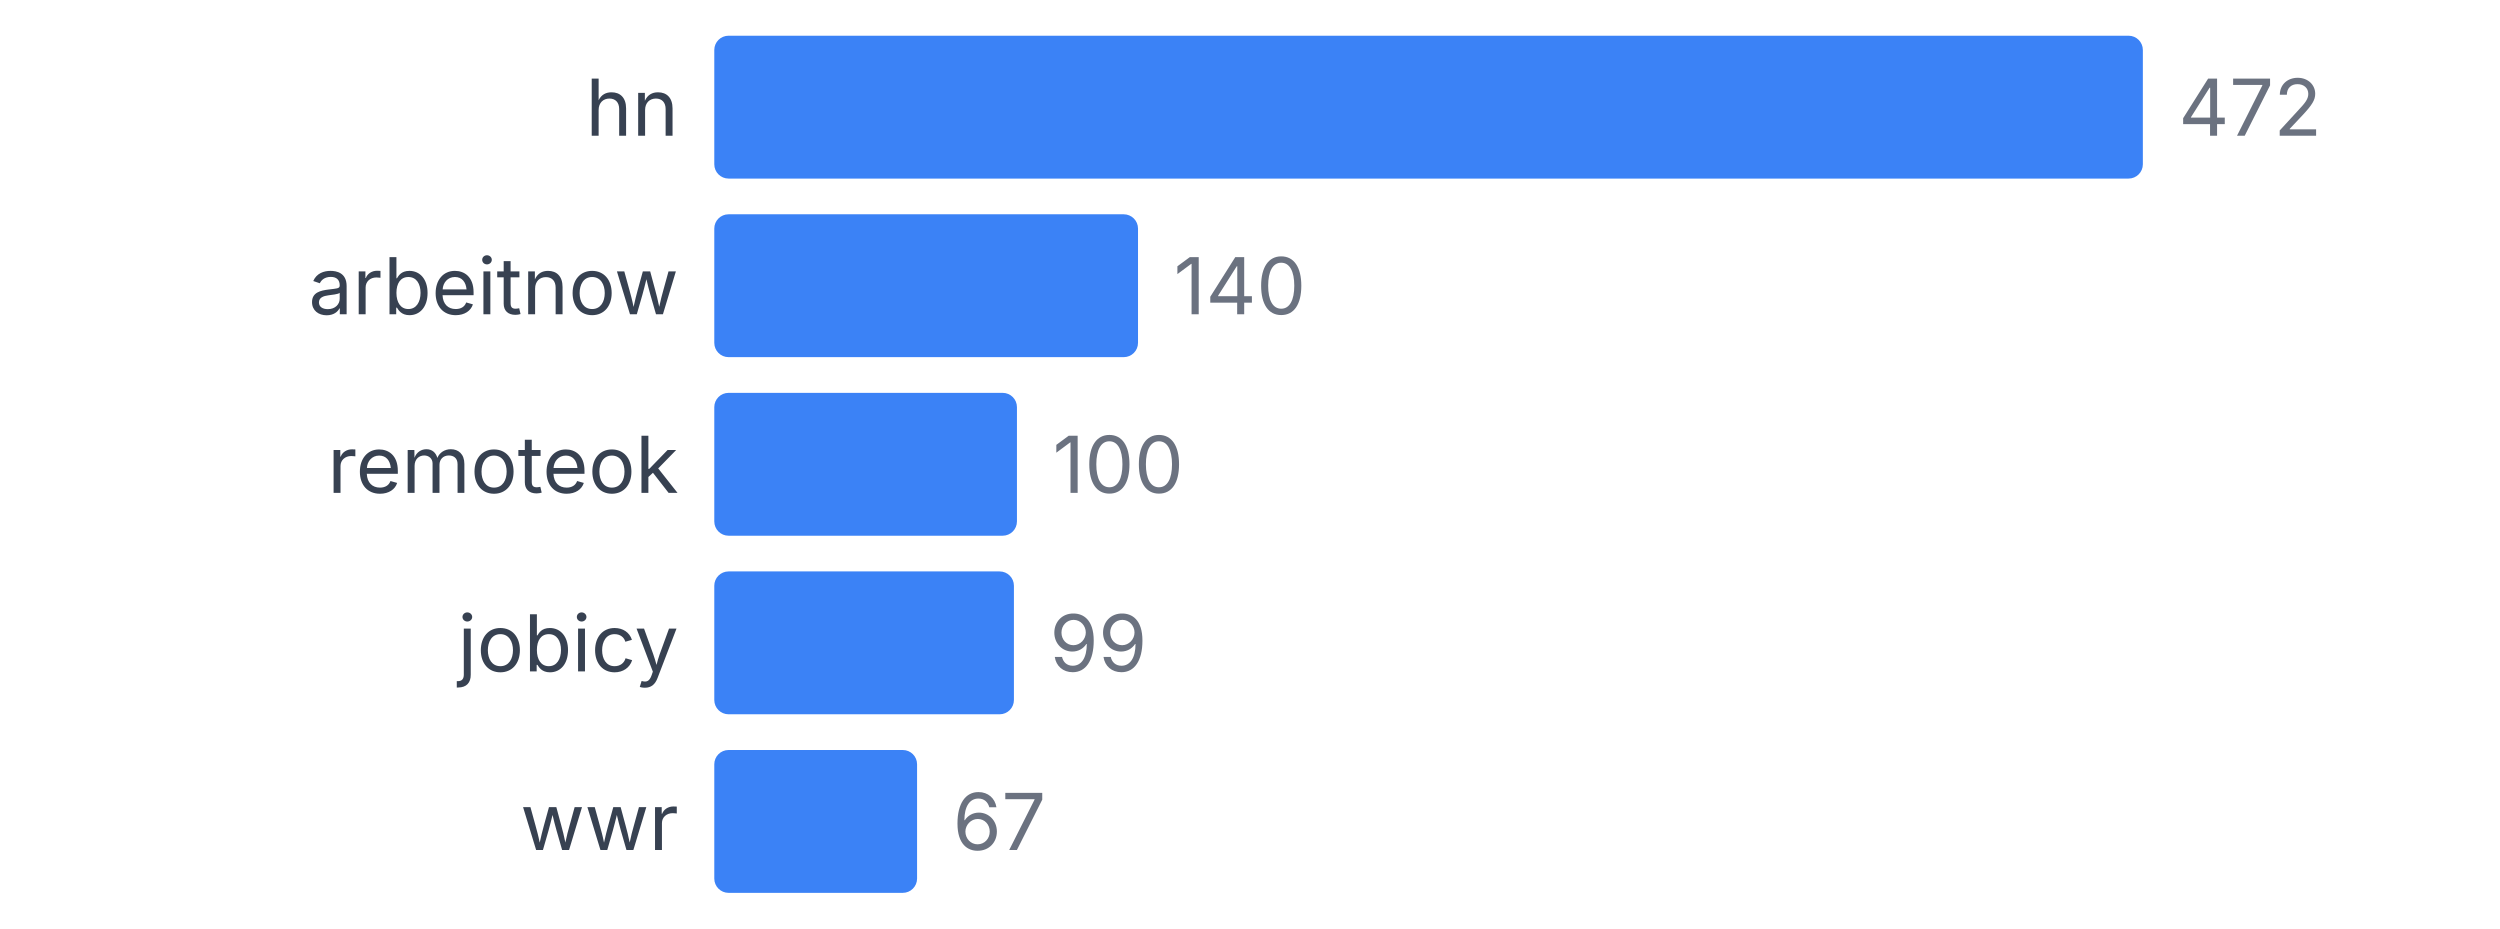
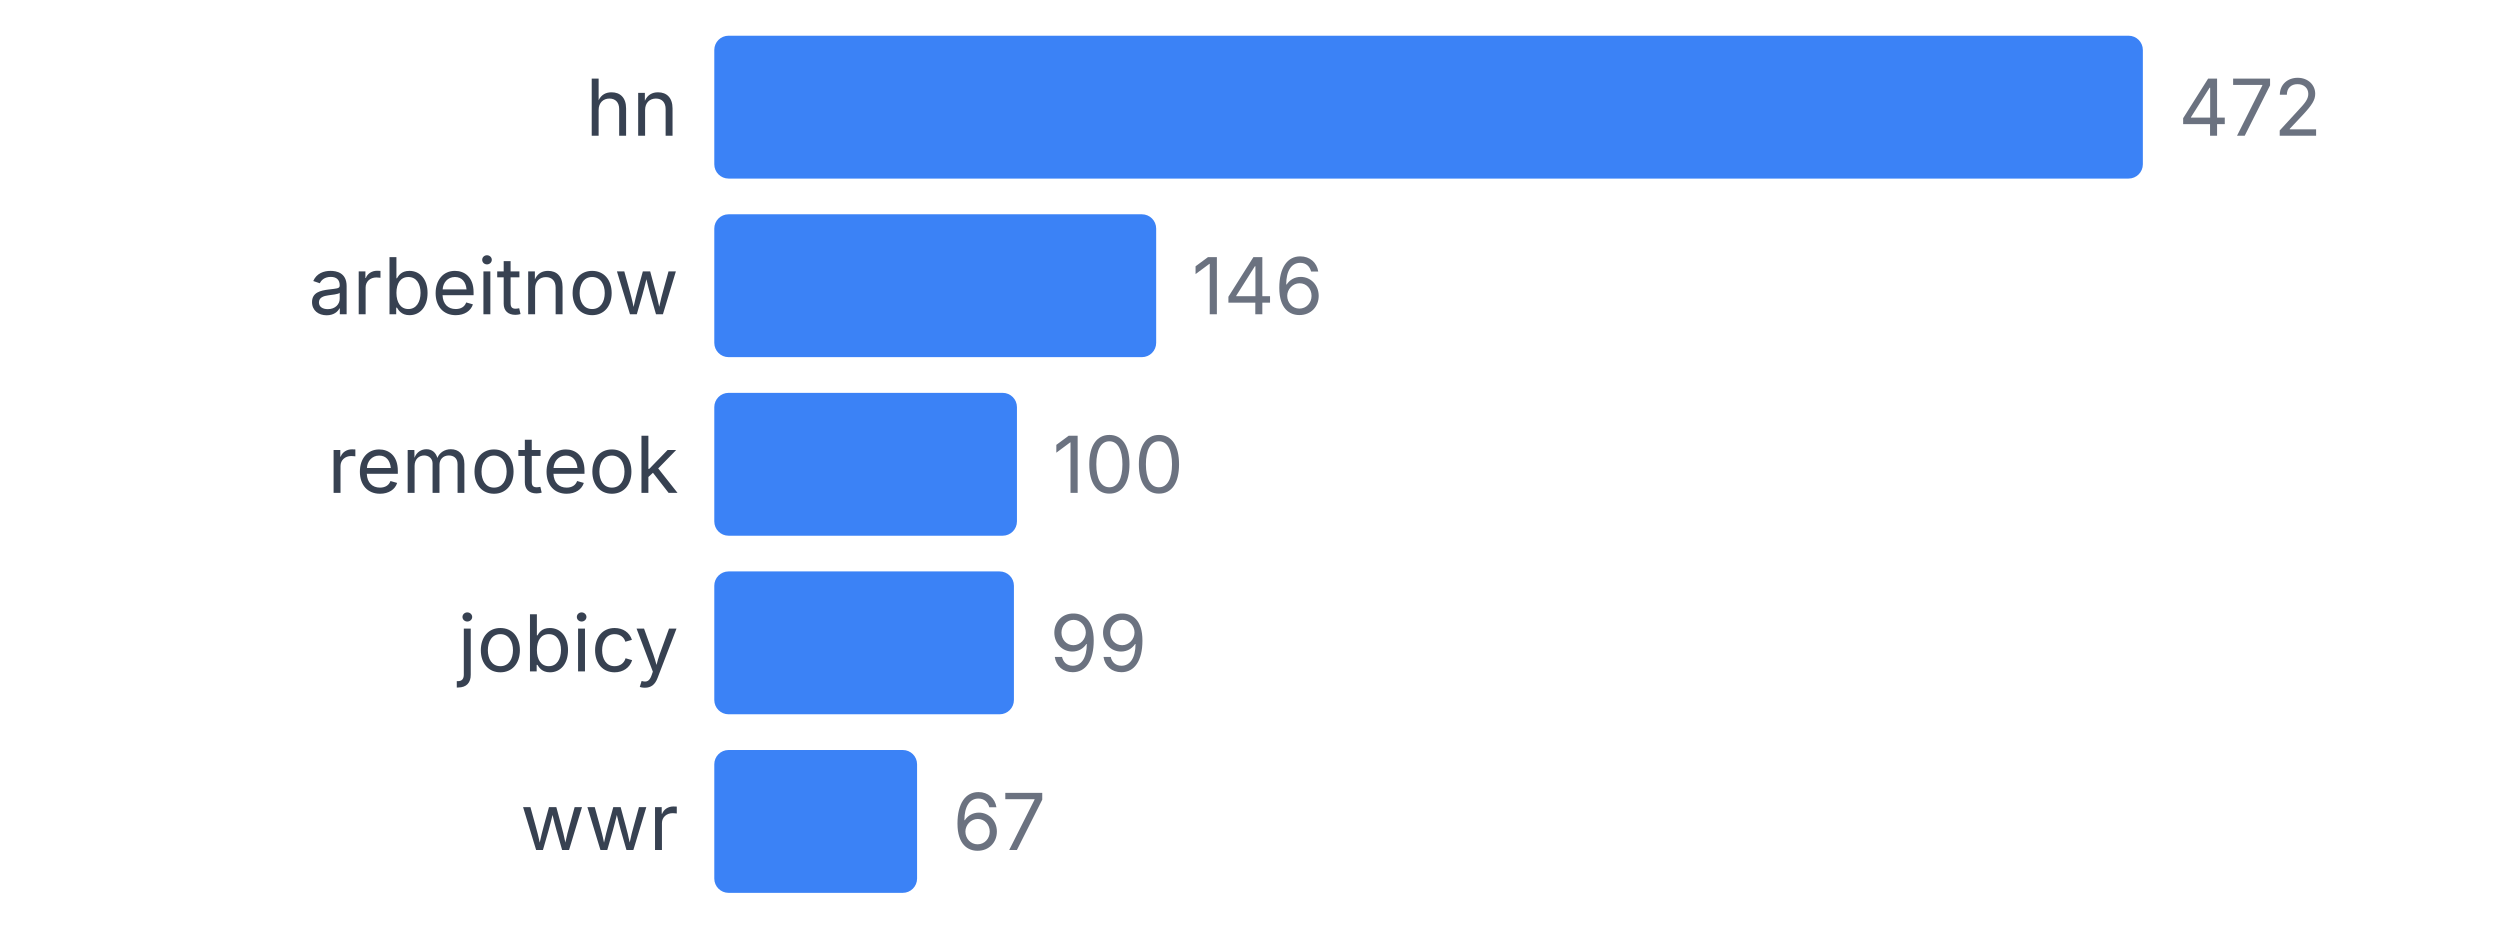
<svg xmlns="http://www.w3.org/2000/svg" width="350" height="130" viewBox="0 0 350 130">
  <style>
    text { font-family: system-ui, -apple-system, sans-serif; }
  </style>
  <text x="95" y="19" text-anchor="end" font-size="11" fill="#374151">hn</text>
  <rect x="100" y="5" width="200" height="20" fill="#3b82f6" rx="2" />
  <text x="305" y="19" font-size="11" fill="#6b7280">472</text>
  <text x="95" y="44" text-anchor="end" font-size="11" fill="#374151">arbeitnow</text>
-   <rect x="100" y="30" width="59.322" height="20" fill="#3b82f6" rx="2" />
-   <text x="164.322" y="44" font-size="11" fill="#6b7280">140</text>
+   <rect x="100" y="30" width="61.864" height="20" fill="#3b82f6" rx="2" />
+   <text x="166.864" y="44" font-size="11" fill="#6b7280">146</text>
  <text x="95" y="69" text-anchor="end" font-size="11" fill="#374151">remoteok</text>
  <rect x="100" y="55" width="42.373" height="20" fill="#3b82f6" rx="2" />
  <text x="147.373" y="69" font-size="11" fill="#6b7280">100</text>
  <text x="95" y="94" text-anchor="end" font-size="11" fill="#374151">jobicy</text>
  <rect x="100" y="80" width="41.949" height="20" fill="#3b82f6" rx="2" />
  <text x="146.949" y="94" font-size="11" fill="#6b7280">99</text>
  <text x="95" y="119" text-anchor="end" font-size="11" fill="#374151">wwr</text>
  <rect x="100" y="105" width="28.39" height="20" fill="#3b82f6" rx="2" />
  <text x="133.39" y="119" font-size="11" fill="#6b7280">67</text>
</svg>
